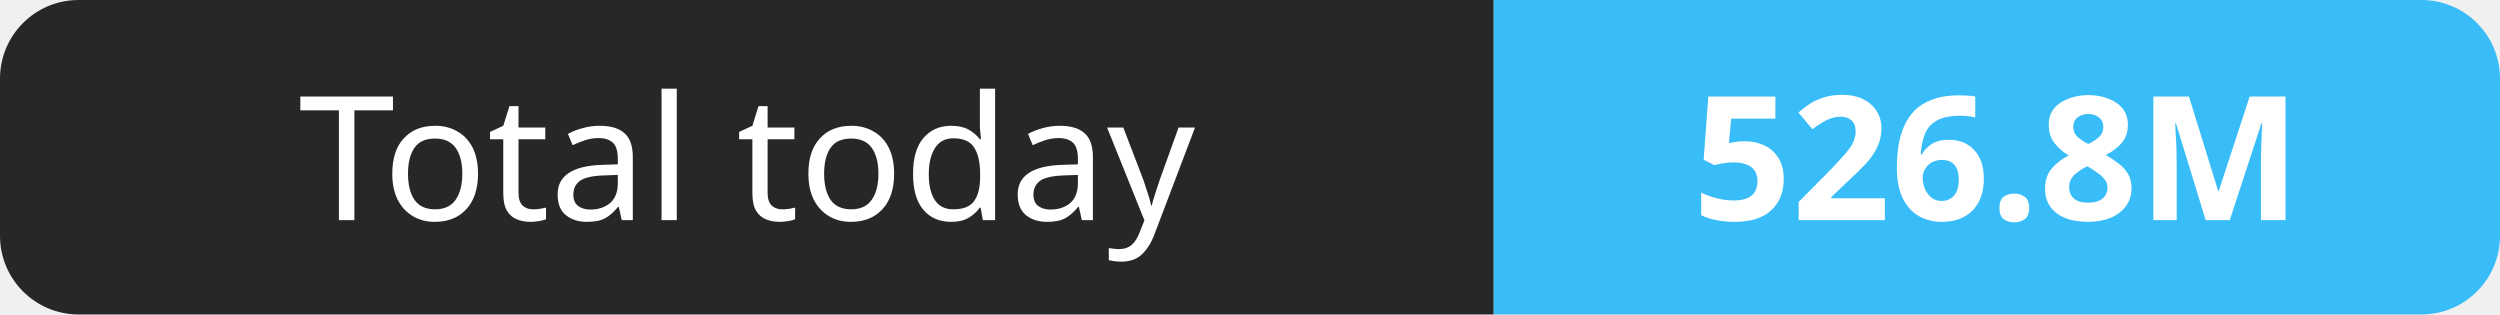
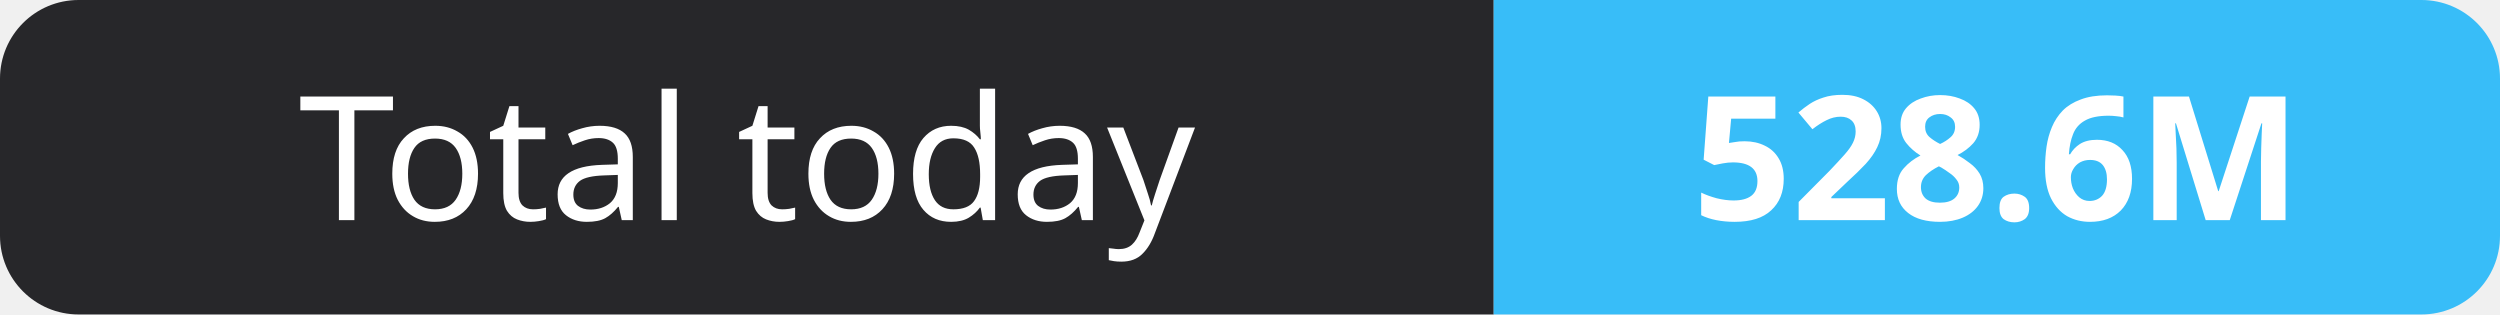
- <svg xmlns="http://www.w3.org/2000/svg" width="159" height="20" role="img" aria-label="Total today: 526.8M">
+ <svg xmlns="http://www.w3.org/2000/svg" width="159" height="20" role="img" aria-label="Total today: 528.6M">
  <clipPath id="r">
    <rect width="159" height="20" rx="5" fill="#fff" />
  </clipPath>
  <g clip-path="url(#r)">
    <rect width="95" height="20" fill="#27272a" />
    <rect x="95" width="64" height="20" fill="#38bdf8" />
  </g>
  <g fill="#fff" text-anchor="middle" font-family="Verdana,Geneva,sans-serif" font-size="11">
    <text x="47.5" y="14">Total today</text>
-     <text x="127.0" y="14" font-weight="700">526.8M</text>
+     <text x="127.0" y="14" font-weight="700">528.6M</text>
  </g>
</svg>
